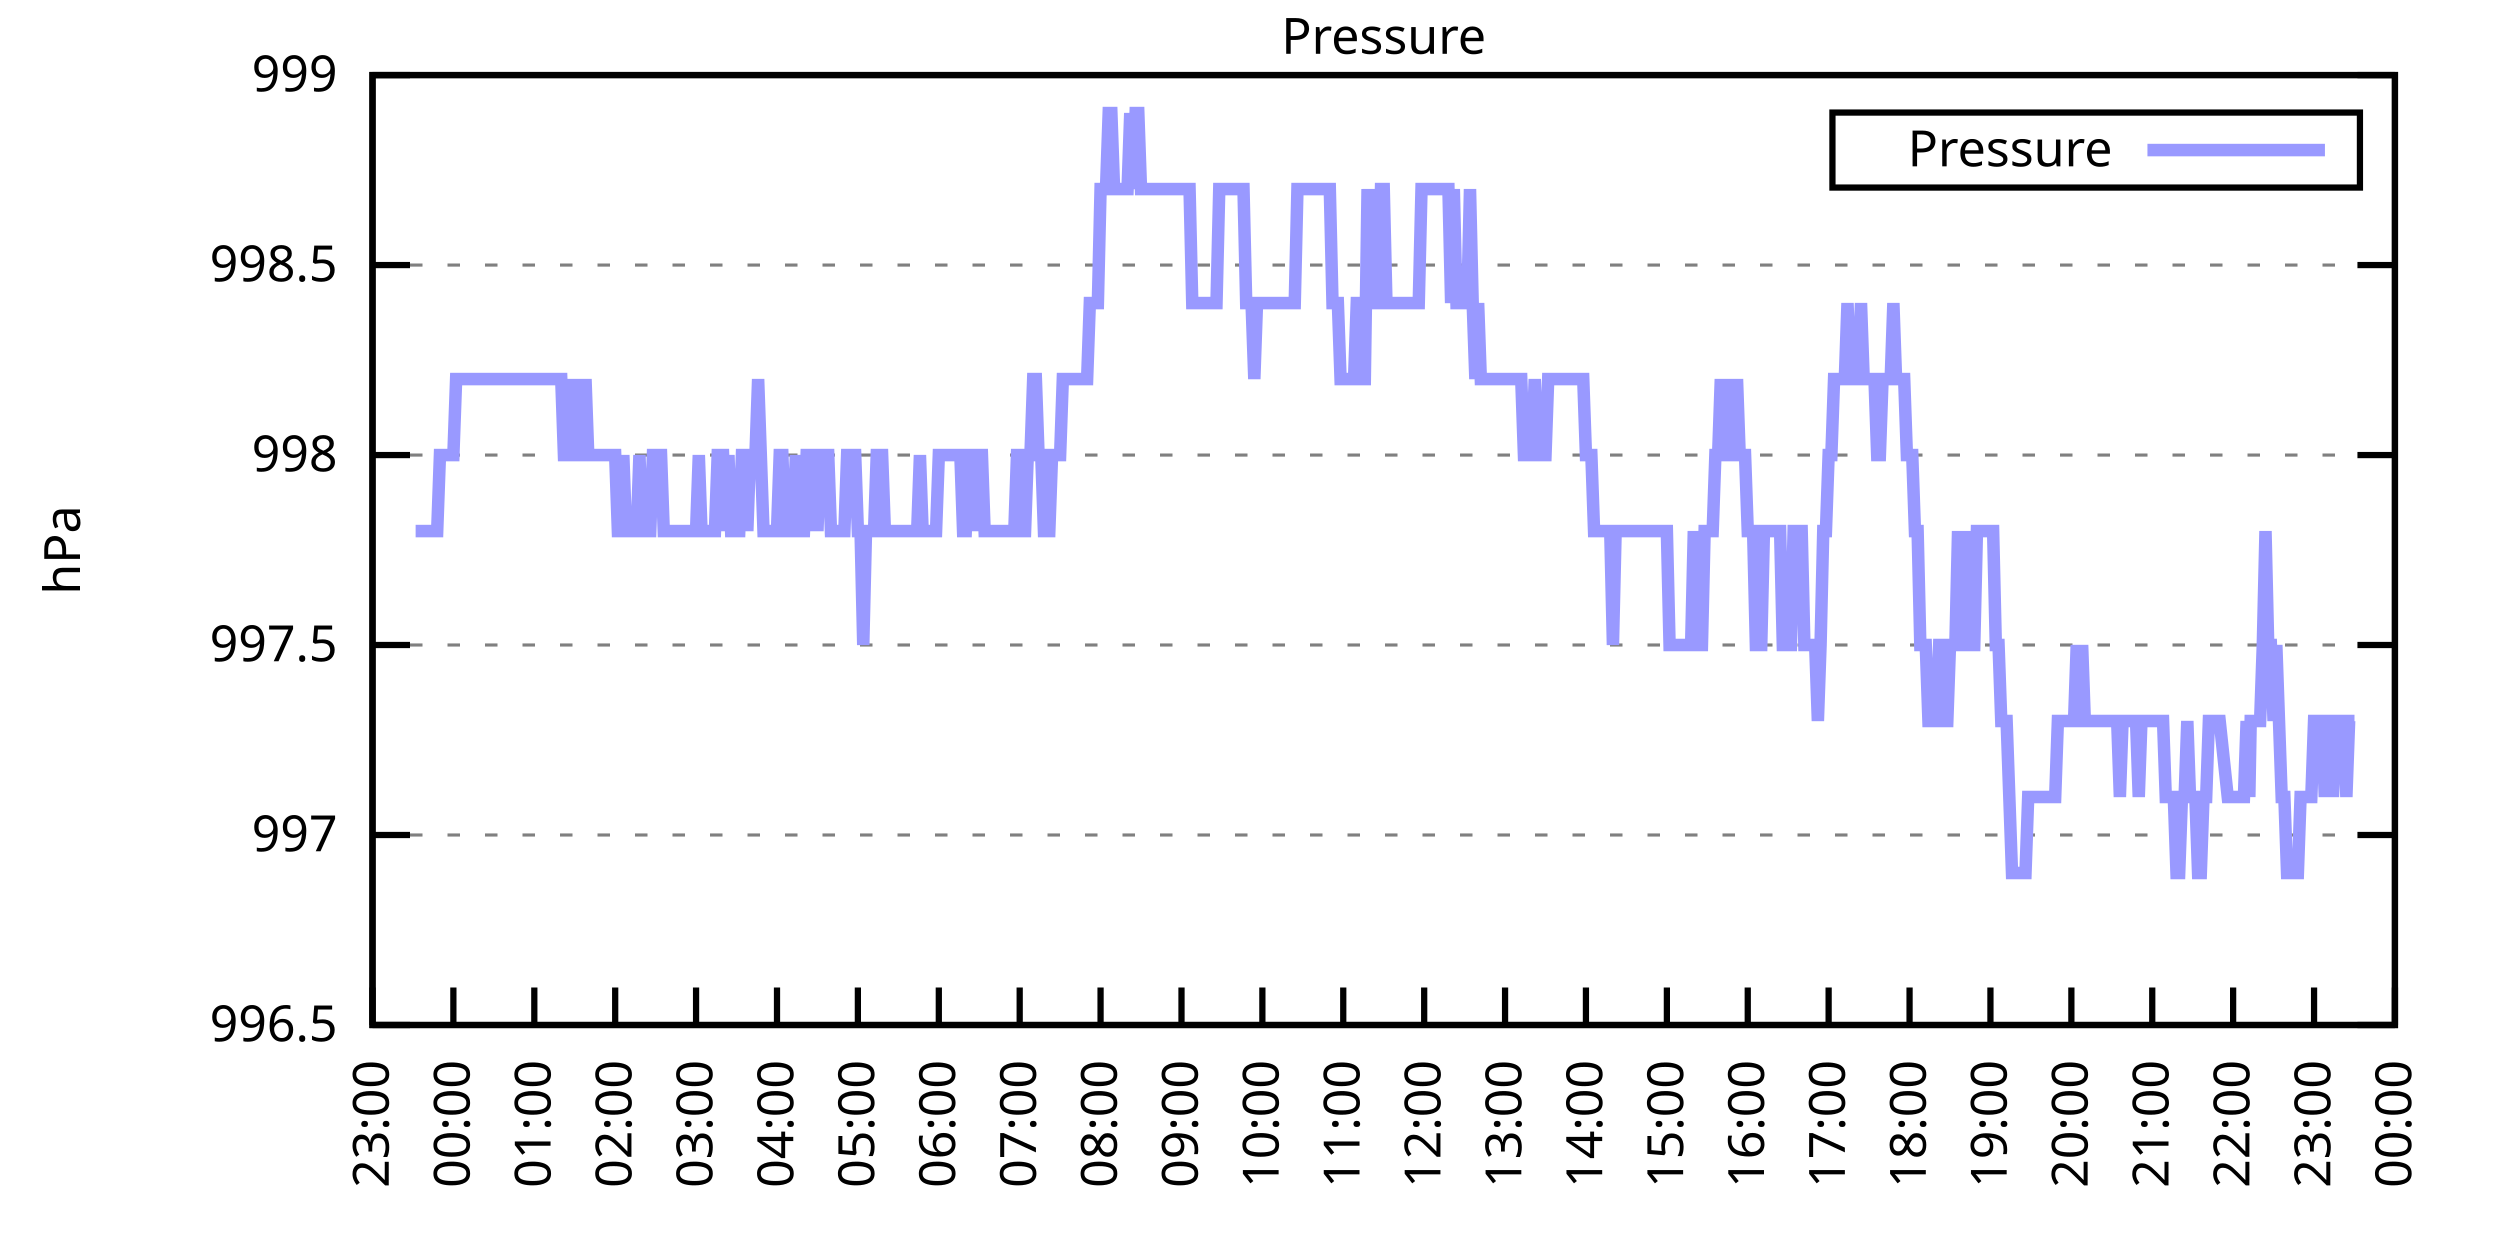
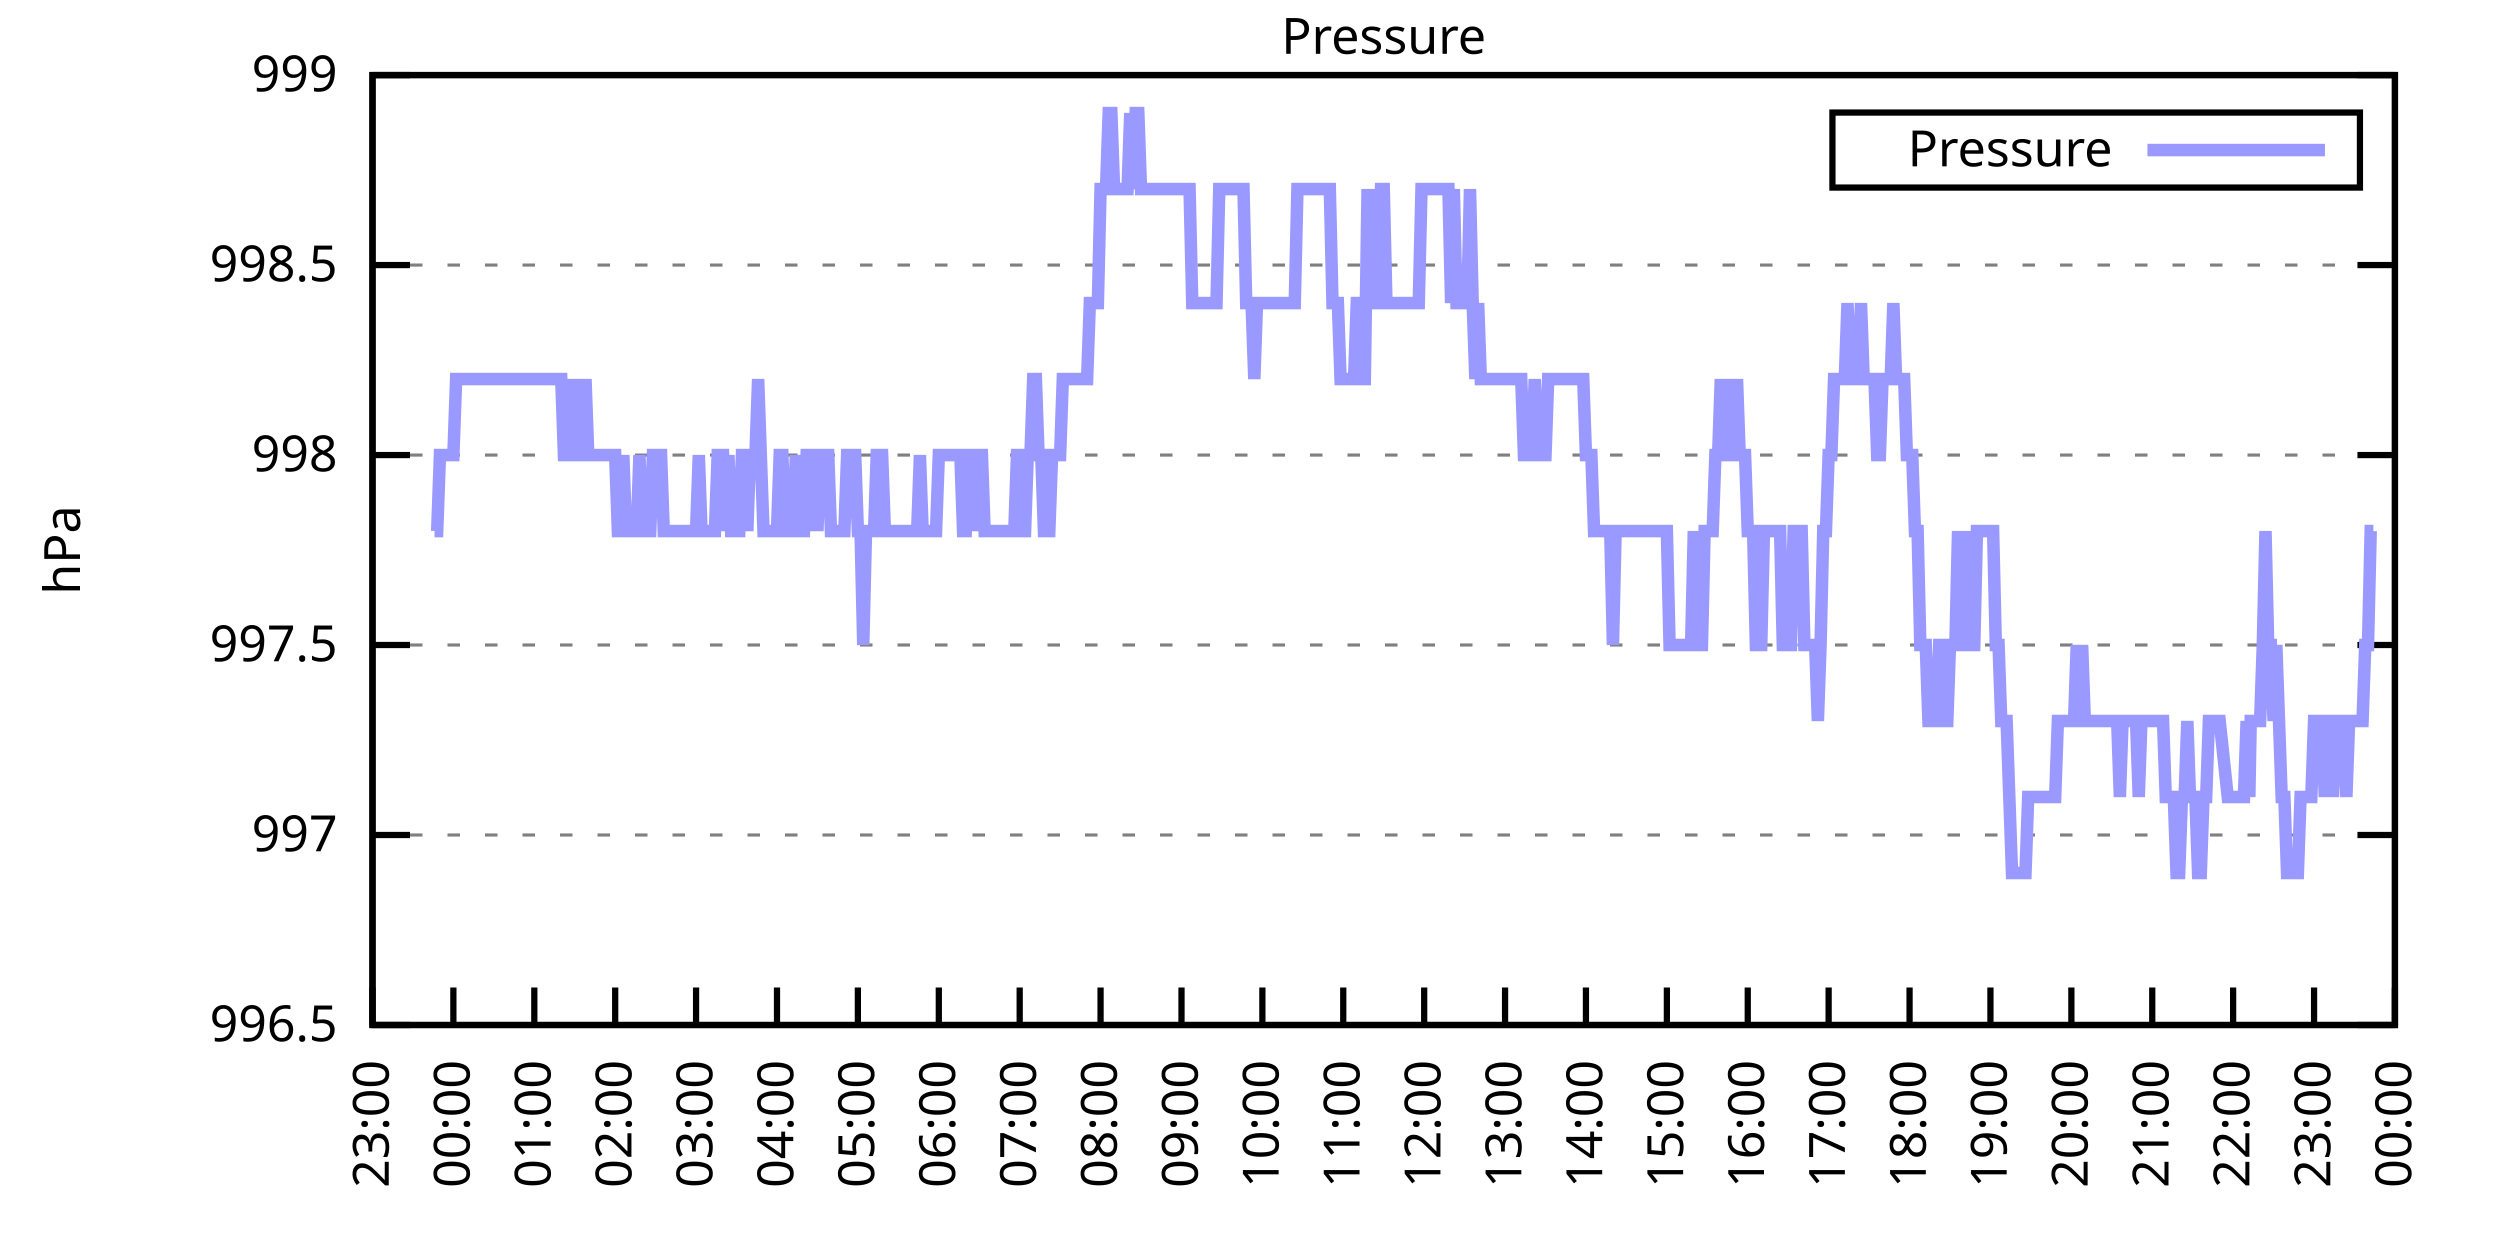
<svg xmlns="http://www.w3.org/2000/svg" xmlns:xlink="http://www.w3.org/1999/xlink" width="400" height="200" viewBox="0 0 400 200">
  <g id="gnuplot_canvas">
    <rect x="0" y="0" width="400" height="200" fill="none" />
    <defs>
      <circle id="gpDot" r="0.5" stroke-width="0.5" stroke="currentColor" />
      <path id="gpPt0" stroke-width="0.333" stroke="currentColor" d="M-1,0 h2 M0,-1 v2" />
      <path id="gpPt1" stroke-width="0.333" stroke="currentColor" d="M-1,-1 L1,1 M1,-1 L-1,1" />
      <path id="gpPt2" stroke-width="0.333" stroke="currentColor" d="M-1,0 L1,0 M0,-1 L0,1 M-1,-1 L1,1 M-1,1 L1,-1" />
      <rect id="gpPt3" stroke-width="0.333" stroke="currentColor" x="-1" y="-1" width="2" height="2" />
      <rect id="gpPt4" stroke-width="0.333" stroke="currentColor" fill="currentColor" x="-1" y="-1" width="2" height="2" />
      <circle id="gpPt5" stroke-width="0.333" stroke="currentColor" cx="0" cy="0" r="1" />
      <use xlink:href="#gpPt5" id="gpPt6" fill="currentColor" stroke="none" />
      <path id="gpPt7" stroke-width="0.333" stroke="currentColor" d="M0,-1.33 L-1.33,0.67 L1.33,0.67 z" />
      <use xlink:href="#gpPt7" id="gpPt8" fill="currentColor" stroke="none" />
      <use xlink:href="#gpPt7" id="gpPt9" stroke="currentColor" transform="rotate(180)" />
      <use xlink:href="#gpPt9" id="gpPt10" fill="currentColor" stroke="none" />
      <use xlink:href="#gpPt3" id="gpPt11" stroke="currentColor" transform="rotate(45)" />
      <use xlink:href="#gpPt11" id="gpPt12" fill="currentColor" stroke="none" />
      <path id="gpPt13" stroke-width="0.333" stroke="currentColor" d="M0,1.330 L1.265,0.411 L0.782,-1.067 L-0.782,-1.076 L-1.265,0.411 z" />
      <use xlink:href="#gpPt13" id="gpPt14" fill="currentColor" stroke="none" />
      <filter id="textbox" filterUnits="objectBoundingBox" x="0" y="0" height="1" width="1">
        <feFlood flood-color="white" flood-opacity="1" result="bgnd" />
        <feComposite in="SourceGraphic" in2="bgnd" operator="atop" />
      </filter>
      <filter id="greybox" filterUnits="objectBoundingBox" x="0" y="0" height="1" width="1">
        <feFlood flood-color="lightgrey" flood-opacity="1" result="grey" />
        <feComposite in="SourceGraphic" in2="grey" operator="atop" />
      </filter>
    </defs>
    <g fill="none" color="white" stroke="currentColor" stroke-width="1.00" stroke-linecap="butt" stroke-linejoin="miter">
</g>
    <g fill="none" color="black" stroke="currentColor" stroke-width="1.00" stroke-linecap="butt" stroke-linejoin="miter">
      <g stroke="none" shape-rendering="crispEdges">
        <polygon fill="rgb(255, 255, 255)" points="59.60,164.00 383.18,164.00 383.18,12.02 59.60,12.02 " />
      </g>
    </g>
    <g fill="none" color="black" stroke="currentColor" stroke-width="1.00" stroke-linecap="butt" stroke-linejoin="miter">
</g>
    <g fill="none" color="black" stroke="black" stroke-width="0.50" stroke-linecap="butt" stroke-linejoin="miter">
</g>
    <g fill="none" color="gray" stroke="currentColor" stroke-width="0.50" stroke-linecap="butt" stroke-linejoin="miter">
      <path stroke="gray" stroke-dasharray="2,4" class="gridline" d="M59.60,164.00 L383.19,164.00  " />
    </g>
    <g fill="none" color="gray" stroke="gray" stroke-width="1.00" stroke-linecap="butt" stroke-linejoin="miter">
</g>
    <g fill="none" color="black" stroke="currentColor" stroke-width="1.00" stroke-linecap="butt" stroke-linejoin="miter">
      <path stroke="black" d="M59.60,164.00 L65.60,164.00 M383.19,164.00 L377.19,164.00  " />
      <g transform="translate(54.00,166.60)" stroke="none" fill="black" font-family="Sans" font-size="8.00" text-anchor="end">
        <text>
          <tspan font-family="Sans"> 996.5</tspan>
        </text>
      </g>
    </g>
    <g fill="none" color="black" stroke="currentColor" stroke-width="1.00" stroke-linecap="butt" stroke-linejoin="miter">
</g>
    <g fill="none" color="black" stroke="black" stroke-width="0.50" stroke-linecap="butt" stroke-linejoin="miter">
</g>
    <g fill="none" color="gray" stroke="currentColor" stroke-width="0.50" stroke-linecap="butt" stroke-linejoin="miter">
      <path stroke="gray" stroke-dasharray="2,4" class="gridline" d="M59.60,133.60 L383.19,133.60  " />
    </g>
    <g fill="none" color="gray" stroke="gray" stroke-width="1.00" stroke-linecap="butt" stroke-linejoin="miter">
</g>
    <g fill="none" color="black" stroke="currentColor" stroke-width="1.00" stroke-linecap="butt" stroke-linejoin="miter">
      <path stroke="black" d="M59.60,133.60 L65.60,133.60 M383.19,133.60 L377.19,133.60  " />
      <g transform="translate(54.00,136.20)" stroke="none" fill="black" font-family="Sans" font-size="8.00" text-anchor="end">
        <text>
          <tspan font-family="Sans"> 997</tspan>
        </text>
      </g>
    </g>
    <g fill="none" color="black" stroke="currentColor" stroke-width="1.00" stroke-linecap="butt" stroke-linejoin="miter">
</g>
    <g fill="none" color="black" stroke="black" stroke-width="0.50" stroke-linecap="butt" stroke-linejoin="miter">
</g>
    <g fill="none" color="gray" stroke="currentColor" stroke-width="0.50" stroke-linecap="butt" stroke-linejoin="miter">
      <path stroke="gray" stroke-dasharray="2,4" class="gridline" d="M59.60,103.20 L383.19,103.20  " />
    </g>
    <g fill="none" color="gray" stroke="gray" stroke-width="1.00" stroke-linecap="butt" stroke-linejoin="miter">
</g>
    <g fill="none" color="black" stroke="currentColor" stroke-width="1.00" stroke-linecap="butt" stroke-linejoin="miter">
      <path stroke="black" d="M59.60,103.20 L65.60,103.20 M383.19,103.20 L377.19,103.20  " />
      <g transform="translate(54.00,105.80)" stroke="none" fill="black" font-family="Sans" font-size="8.00" text-anchor="end">
        <text>
          <tspan font-family="Sans"> 997.5</tspan>
        </text>
      </g>
    </g>
    <g fill="none" color="black" stroke="currentColor" stroke-width="1.00" stroke-linecap="butt" stroke-linejoin="miter">
</g>
    <g fill="none" color="black" stroke="black" stroke-width="0.50" stroke-linecap="butt" stroke-linejoin="miter">
</g>
    <g fill="none" color="gray" stroke="currentColor" stroke-width="0.50" stroke-linecap="butt" stroke-linejoin="miter">
      <path stroke="gray" stroke-dasharray="2,4" class="gridline" d="M59.60,72.81 L383.19,72.81  " />
    </g>
    <g fill="none" color="gray" stroke="gray" stroke-width="1.00" stroke-linecap="butt" stroke-linejoin="miter">
</g>
    <g fill="none" color="black" stroke="currentColor" stroke-width="1.00" stroke-linecap="butt" stroke-linejoin="miter">
      <path stroke="black" d="M59.60,72.81 L65.60,72.81 M383.19,72.81 L377.19,72.81  " />
      <g transform="translate(54.00,75.41)" stroke="none" fill="black" font-family="Sans" font-size="8.00" text-anchor="end">
        <text>
          <tspan font-family="Sans"> 998</tspan>
        </text>
      </g>
    </g>
    <g fill="none" color="black" stroke="currentColor" stroke-width="1.00" stroke-linecap="butt" stroke-linejoin="miter">
</g>
    <g fill="none" color="black" stroke="black" stroke-width="0.50" stroke-linecap="butt" stroke-linejoin="miter">
</g>
    <g fill="none" color="gray" stroke="currentColor" stroke-width="0.50" stroke-linecap="butt" stroke-linejoin="miter">
      <path stroke="gray" stroke-dasharray="2,4" class="gridline" d="M59.60,42.41 L383.19,42.41  " />
    </g>
    <g fill="none" color="gray" stroke="gray" stroke-width="1.00" stroke-linecap="butt" stroke-linejoin="miter">
</g>
    <g fill="none" color="black" stroke="currentColor" stroke-width="1.00" stroke-linecap="butt" stroke-linejoin="miter">
      <path stroke="black" d="M59.60,42.41 L65.60,42.41 M383.19,42.41 L377.19,42.41  " />
      <g transform="translate(54.00,45.01)" stroke="none" fill="black" font-family="Sans" font-size="8.00" text-anchor="end">
        <text>
          <tspan font-family="Sans"> 998.5</tspan>
        </text>
      </g>
    </g>
    <g fill="none" color="black" stroke="currentColor" stroke-width="1.00" stroke-linecap="butt" stroke-linejoin="miter">
</g>
    <g fill="none" color="black" stroke="black" stroke-width="0.50" stroke-linecap="butt" stroke-linejoin="miter">
</g>
    <g fill="none" color="gray" stroke="currentColor" stroke-width="0.50" stroke-linecap="butt" stroke-linejoin="miter">
      <path stroke="gray" stroke-dasharray="2,4" class="gridline" d="M59.60,12.01 L383.19,12.01  " />
    </g>
    <g fill="none" color="gray" stroke="gray" stroke-width="1.00" stroke-linecap="butt" stroke-linejoin="miter">
</g>
    <g fill="none" color="black" stroke="currentColor" stroke-width="1.00" stroke-linecap="butt" stroke-linejoin="miter">
      <path stroke="black" d="M59.60,12.01 L65.60,12.01 M383.19,12.01 L377.19,12.01  " />
      <g transform="translate(54.00,14.61)" stroke="none" fill="black" font-family="Sans" font-size="8.00" text-anchor="end">
        <text>
          <tspan font-family="Sans"> 999</tspan>
        </text>
      </g>
    </g>
    <g fill="none" color="black" stroke="currentColor" stroke-width="1.00" stroke-linecap="butt" stroke-linejoin="miter">
      <path stroke="black" d="M59.60,164.00 L59.60,158.00  " />
      <g transform="translate(62.20,169.60) rotate(270.00)" stroke="none" fill="black" font-family="Sans" font-size="8.00" text-anchor="end">
        <text>
          <tspan font-family="Sans">23:00</tspan>
        </text>
      </g>
    </g>
    <g fill="none" color="black" stroke="currentColor" stroke-width="1.00" stroke-linecap="butt" stroke-linejoin="miter">
      <path stroke="black" d="M72.54,164.00 L72.54,158.00  " />
      <g transform="translate(75.14,169.60) rotate(270.00)" stroke="none" fill="black" font-family="Sans" font-size="8.00" text-anchor="end">
        <text>
          <tspan font-family="Sans">00:00</tspan>
        </text>
      </g>
    </g>
    <g fill="none" color="black" stroke="currentColor" stroke-width="1.00" stroke-linecap="butt" stroke-linejoin="miter">
      <path stroke="black" d="M85.49,164.00 L85.49,158.00  " />
      <g transform="translate(88.09,169.60) rotate(270.00)" stroke="none" fill="black" font-family="Sans" font-size="8.00" text-anchor="end">
        <text>
          <tspan font-family="Sans">01:00</tspan>
        </text>
      </g>
    </g>
    <g fill="none" color="black" stroke="currentColor" stroke-width="1.00" stroke-linecap="butt" stroke-linejoin="miter">
      <path stroke="black" d="M98.43,164.00 L98.43,158.00  " />
      <g transform="translate(101.03,169.60) rotate(270.00)" stroke="none" fill="black" font-family="Sans" font-size="8.00" text-anchor="end">
        <text>
          <tspan font-family="Sans">02:00</tspan>
        </text>
      </g>
    </g>
    <g fill="none" color="black" stroke="currentColor" stroke-width="1.00" stroke-linecap="butt" stroke-linejoin="miter">
      <path stroke="black" d="M111.37,164.00 L111.37,158.00  " />
      <g transform="translate(113.97,169.60) rotate(270.00)" stroke="none" fill="black" font-family="Sans" font-size="8.00" text-anchor="end">
        <text>
          <tspan font-family="Sans">03:00</tspan>
        </text>
      </g>
    </g>
    <g fill="none" color="black" stroke="currentColor" stroke-width="1.00" stroke-linecap="butt" stroke-linejoin="miter">
      <path stroke="black" d="M124.32,164.00 L124.32,158.00  " />
      <g transform="translate(126.92,169.60) rotate(270.00)" stroke="none" fill="black" font-family="Sans" font-size="8.00" text-anchor="end">
        <text>
          <tspan font-family="Sans">04:00</tspan>
        </text>
      </g>
    </g>
    <g fill="none" color="black" stroke="currentColor" stroke-width="1.00" stroke-linecap="butt" stroke-linejoin="miter">
      <path stroke="black" d="M137.26,164.00 L137.26,158.00  " />
      <g transform="translate(139.86,169.60) rotate(270.00)" stroke="none" fill="black" font-family="Sans" font-size="8.00" text-anchor="end">
        <text>
          <tspan font-family="Sans">05:00</tspan>
        </text>
      </g>
    </g>
    <g fill="none" color="black" stroke="currentColor" stroke-width="1.00" stroke-linecap="butt" stroke-linejoin="miter">
      <path stroke="black" d="M150.21,164.00 L150.21,158.00  " />
      <g transform="translate(152.81,169.60) rotate(270.00)" stroke="none" fill="black" font-family="Sans" font-size="8.00" text-anchor="end">
        <text>
          <tspan font-family="Sans">06:00</tspan>
        </text>
      </g>
    </g>
    <g fill="none" color="black" stroke="currentColor" stroke-width="1.00" stroke-linecap="butt" stroke-linejoin="miter">
      <path stroke="black" d="M163.15,164.00 L163.15,158.00  " />
      <g transform="translate(165.75,169.60) rotate(270.00)" stroke="none" fill="black" font-family="Sans" font-size="8.00" text-anchor="end">
        <text>
          <tspan font-family="Sans">07:00</tspan>
        </text>
      </g>
    </g>
    <g fill="none" color="black" stroke="currentColor" stroke-width="1.00" stroke-linecap="butt" stroke-linejoin="miter">
      <path stroke="black" d="M176.09,164.00 L176.09,158.00  " />
      <g transform="translate(178.69,169.60) rotate(270.00)" stroke="none" fill="black" font-family="Sans" font-size="8.00" text-anchor="end">
        <text>
          <tspan font-family="Sans">08:00</tspan>
        </text>
      </g>
    </g>
    <g fill="none" color="black" stroke="currentColor" stroke-width="1.00" stroke-linecap="butt" stroke-linejoin="miter">
      <path stroke="black" d="M189.04,164.00 L189.04,158.00  " />
      <g transform="translate(191.64,169.60) rotate(270.00)" stroke="none" fill="black" font-family="Sans" font-size="8.00" text-anchor="end">
        <text>
          <tspan font-family="Sans">09:00</tspan>
        </text>
      </g>
    </g>
    <g fill="none" color="black" stroke="currentColor" stroke-width="1.00" stroke-linecap="butt" stroke-linejoin="miter">
      <path stroke="black" d="M201.98,164.00 L201.98,158.00  " />
      <g transform="translate(204.58,169.60) rotate(270.00)" stroke="none" fill="black" font-family="Sans" font-size="8.00" text-anchor="end">
        <text>
          <tspan font-family="Sans">10:00</tspan>
        </text>
      </g>
    </g>
    <g fill="none" color="black" stroke="currentColor" stroke-width="1.00" stroke-linecap="butt" stroke-linejoin="miter">
      <path stroke="black" d="M214.92,164.00 L214.92,158.00  " />
      <g transform="translate(217.52,169.60) rotate(270.00)" stroke="none" fill="black" font-family="Sans" font-size="8.00" text-anchor="end">
        <text>
          <tspan font-family="Sans">11:00</tspan>
        </text>
      </g>
    </g>
    <g fill="none" color="black" stroke="currentColor" stroke-width="1.00" stroke-linecap="butt" stroke-linejoin="miter">
      <path stroke="black" d="M227.87,164.00 L227.87,158.00  " />
      <g transform="translate(230.47,169.60) rotate(270.00)" stroke="none" fill="black" font-family="Sans" font-size="8.00" text-anchor="end">
        <text>
          <tspan font-family="Sans">12:00</tspan>
        </text>
      </g>
    </g>
    <g fill="none" color="black" stroke="currentColor" stroke-width="1.00" stroke-linecap="butt" stroke-linejoin="miter">
      <path stroke="black" d="M240.81,164.00 L240.81,158.00  " />
      <g transform="translate(243.41,169.60) rotate(270.00)" stroke="none" fill="black" font-family="Sans" font-size="8.00" text-anchor="end">
        <text>
          <tspan font-family="Sans">13:00</tspan>
        </text>
      </g>
    </g>
    <g fill="none" color="black" stroke="currentColor" stroke-width="1.00" stroke-linecap="butt" stroke-linejoin="miter">
      <path stroke="black" d="M253.75,164.00 L253.75,158.00  " />
      <g transform="translate(256.35,169.60) rotate(270.00)" stroke="none" fill="black" font-family="Sans" font-size="8.00" text-anchor="end">
        <text>
          <tspan font-family="Sans">14:00</tspan>
        </text>
      </g>
    </g>
    <g fill="none" color="black" stroke="currentColor" stroke-width="1.00" stroke-linecap="butt" stroke-linejoin="miter">
      <path stroke="black" d="M266.70,164.00 L266.70,158.00  " />
      <g transform="translate(269.30,169.60) rotate(270.00)" stroke="none" fill="black" font-family="Sans" font-size="8.00" text-anchor="end">
        <text>
          <tspan font-family="Sans">15:00</tspan>
        </text>
      </g>
    </g>
    <g fill="none" color="black" stroke="currentColor" stroke-width="1.00" stroke-linecap="butt" stroke-linejoin="miter">
      <path stroke="black" d="M279.64,164.00 L279.64,158.00  " />
      <g transform="translate(282.24,169.60) rotate(270.00)" stroke="none" fill="black" font-family="Sans" font-size="8.00" text-anchor="end">
        <text>
          <tspan font-family="Sans">16:00</tspan>
        </text>
      </g>
    </g>
    <g fill="none" color="black" stroke="currentColor" stroke-width="1.00" stroke-linecap="butt" stroke-linejoin="miter">
      <path stroke="black" d="M292.58,164.00 L292.58,158.00  " />
      <g transform="translate(295.18,169.60) rotate(270.00)" stroke="none" fill="black" font-family="Sans" font-size="8.00" text-anchor="end">
        <text>
          <tspan font-family="Sans">17:00</tspan>
        </text>
      </g>
    </g>
    <g fill="none" color="black" stroke="currentColor" stroke-width="1.00" stroke-linecap="butt" stroke-linejoin="miter">
      <path stroke="black" d="M305.53,164.00 L305.53,158.00  " />
      <g transform="translate(308.13,169.60) rotate(270.00)" stroke="none" fill="black" font-family="Sans" font-size="8.00" text-anchor="end">
        <text>
          <tspan font-family="Sans">18:00</tspan>
        </text>
      </g>
    </g>
    <g fill="none" color="black" stroke="currentColor" stroke-width="1.00" stroke-linecap="butt" stroke-linejoin="miter">
      <path stroke="black" d="M318.47,164.00 L318.47,158.00  " />
      <g transform="translate(321.07,169.60) rotate(270.00)" stroke="none" fill="black" font-family="Sans" font-size="8.00" text-anchor="end">
        <text>
          <tspan font-family="Sans">19:00</tspan>
        </text>
      </g>
    </g>
    <g fill="none" color="black" stroke="currentColor" stroke-width="1.00" stroke-linecap="butt" stroke-linejoin="miter">
      <path stroke="black" d="M331.42,164.00 L331.42,158.00  " />
      <g transform="translate(334.02,169.60) rotate(270.00)" stroke="none" fill="black" font-family="Sans" font-size="8.00" text-anchor="end">
        <text>
          <tspan font-family="Sans">20:00</tspan>
        </text>
      </g>
    </g>
    <g fill="none" color="black" stroke="currentColor" stroke-width="1.00" stroke-linecap="butt" stroke-linejoin="miter">
      <path stroke="black" d="M344.36,164.00 L344.36,158.00  " />
      <g transform="translate(346.96,169.60) rotate(270.00)" stroke="none" fill="black" font-family="Sans" font-size="8.00" text-anchor="end">
        <text>
          <tspan font-family="Sans">21:00</tspan>
        </text>
      </g>
    </g>
    <g fill="none" color="black" stroke="currentColor" stroke-width="1.00" stroke-linecap="butt" stroke-linejoin="miter">
      <path stroke="black" d="M357.30,164.00 L357.30,158.00  " />
      <g transform="translate(359.90,169.60) rotate(270.00)" stroke="none" fill="black" font-family="Sans" font-size="8.00" text-anchor="end">
        <text>
          <tspan font-family="Sans">22:00</tspan>
        </text>
      </g>
    </g>
    <g fill="none" color="black" stroke="currentColor" stroke-width="1.00" stroke-linecap="butt" stroke-linejoin="miter">
      <path stroke="black" d="M370.25,164.00 L370.25,158.00  " />
      <g transform="translate(372.85,169.60) rotate(270.00)" stroke="none" fill="black" font-family="Sans" font-size="8.00" text-anchor="end">
        <text>
          <tspan font-family="Sans">23:00</tspan>
        </text>
      </g>
    </g>
    <g fill="none" color="black" stroke="currentColor" stroke-width="1.00" stroke-linecap="butt" stroke-linejoin="miter">
      <path stroke="black" d="M383.19,164.00 L383.19,158.00  " />
      <g transform="translate(385.79,169.60) rotate(270.00)" stroke="none" fill="black" font-family="Sans" font-size="8.00" text-anchor="end">
        <text>
          <tspan font-family="Sans">00:00</tspan>
        </text>
      </g>
    </g>
    <g fill="none" color="black" stroke="currentColor" stroke-width="1.00" stroke-linecap="butt" stroke-linejoin="miter">
</g>
    <g fill="none" color="black" stroke="currentColor" stroke-width="1.00" stroke-linecap="butt" stroke-linejoin="miter">
      <path stroke="black" d="M59.60,12.01 L59.60,164.00 L383.19,164.00 L383.19,12.01 L59.60,12.01 Z  " />
    </g>
    <g fill="none" color="black" stroke="currentColor" stroke-width="1.00" stroke-linecap="butt" stroke-linejoin="miter">
</g>
    <g fill="none" color="black" stroke="currentColor" stroke-width="1.00" stroke-linecap="butt" stroke-linejoin="miter">
      <path stroke="black" d="M293.19,30.01 L293.19,18.01 L377.59,18.01 L377.59,30.01 L293.19,30.01 Z  " />
    </g>
    <g id="Pressure_plot_1">
      <g fill="none" color="white" stroke="black" stroke-width="2.00" stroke-linecap="butt" stroke-linejoin="miter">
</g>
      <g fill="none" color="black" stroke="currentColor" stroke-width="2.00" stroke-linecap="butt" stroke-linejoin="miter">
        <g transform="translate(337.99,26.61)" stroke="none" fill="black" font-family="Sans" font-size="8.00" text-anchor="end">
          <text>
            <tspan font-family="Sans">Pressure</tspan>
          </text>
        </g>
      </g>
      <g fill="none" color="black" stroke="currentColor" stroke-width="2.00" stroke-linecap="butt" stroke-linejoin="miter">
-         <path stroke="rgb(153, 153, 255)" d="M343.59,24.01 L371.99,24.01 M66.50,84.97 L66.93,84.97 L67.37,84.97 L67.80,84.97 L68.23,84.97 L68.66,84.97   L69.09,84.97 L69.52,84.97 L69.95,84.97 L70.39,72.81 L70.82,72.81 L71.25,72.81 L71.68,72.81 L72.11,72.81   L72.54,72.81 L72.98,60.65 L73.41,60.65 L73.84,60.65 L74.27,60.65 L74.70,60.65 L75.13,60.65 L75.56,60.65   L76.00,60.65 L76.43,60.65 L76.86,60.65 L77.29,60.65 L77.72,60.65 L78.15,60.65 L78.58,60.65 L79.02,60.65   L79.45,60.65 L79.88,60.65 L80.31,60.65 L80.74,60.65 L81.17,60.65 L81.60,60.65 L82.04,60.65 L82.47,60.65   L82.90,60.65 L83.33,60.65 L83.76,60.65 L84.19,60.65 L84.62,60.65 L85.06,60.65 L85.49,60.65 L85.92,60.65   L86.35,60.65 L86.78,60.65 L87.21,60.65 L87.64,60.65 L88.08,60.65 L88.51,60.65 L88.94,60.65 L89.37,60.65   L89.80,60.65 L90.23,72.81 L90.66,72.81 L91.10,60.65 L91.53,72.81 L91.96,72.81 L92.39,60.65 L92.82,72.81   L93.25,72.81 L93.68,60.65 L94.12,72.81 L94.55,72.81 L94.98,72.81 L95.41,72.81 L95.84,72.81 L96.27,72.81   L96.70,72.81 L97.14,72.81 L97.57,72.81 L98.00,72.81 L98.43,72.81 L98.86,84.97 L99.29,84.97 L99.73,72.81   L100.16,84.97 L100.59,84.97 L101.02,84.97 L101.45,84.97 L101.88,84.97 L102.31,72.81 L102.75,84.97 L103.18,84.97   L103.61,84.97 L104.04,84.97 L104.47,72.81 L104.90,72.81 L105.33,72.81 L105.77,72.81 L106.20,84.97 L106.63,84.97   L107.06,84.97 L107.49,84.97 L107.92,84.97 L108.35,84.97 L108.79,84.97 L109.22,84.97 L109.65,84.97 L110.08,84.97   L110.51,84.97 L110.94,84.97 L111.37,84.97 L111.81,72.81 L112.24,84.97 L112.67,84.97 L113.10,84.97 L113.53,84.97   L113.96,84.97 L114.39,84.97 L114.83,72.81 L115.26,72.81 L115.69,72.81 L116.12,84.97 L116.55,72.81 L116.98,84.97   L117.41,84.97 L117.85,84.97 L118.28,84.97 L118.71,72.81 L119.14,72.81 L119.57,84.97 L120.00,72.81 L120.43,72.81   L120.87,72.81 L121.30,60.65 L121.73,72.81 L122.16,84.97 L122.59,84.97 L123.02,84.97 L123.46,84.97 L123.89,84.97   L124.32,84.97 L124.75,72.81 L125.18,72.81 L125.61,84.97 L126.04,84.97 L126.48,84.97 L126.91,84.97 L127.34,72.81   L127.77,84.97 L128.20,84.97 L128.63,84.97 L129.06,72.81 L129.50,72.81 L129.93,84.97 L130.36,72.81 L130.79,84.97   L131.22,72.81 L131.65,72.81 L132.08,72.81 L132.52,72.81 L132.95,84.97 L133.38,84.97 L133.81,84.97 L134.24,84.97   L134.67,84.97 L135.10,84.97 L135.54,72.81 L135.97,72.81 L136.40,72.81 L136.83,72.81 L137.26,84.97 L137.69,84.97   L138.12,103.20 L138.56,84.97 L138.99,84.97 L139.42,84.97 L139.85,84.97 L140.28,72.81 L140.71,72.81 L141.14,72.81   L141.58,84.97 L142.01,84.97 L142.44,84.97 L142.87,84.97 L143.30,84.97 L143.73,84.97 L144.16,84.97 L144.60,84.97   L145.03,84.97 L145.46,84.97 L145.89,84.97 L146.32,84.97 L146.75,84.97 L147.19,72.81 L147.62,84.97 L148.05,84.97   L148.48,84.97 L148.91,84.97 L149.34,84.97 L149.77,84.97 L150.21,72.81 L150.64,72.81 L151.07,72.81 L151.50,72.81   L151.93,72.81 L152.36,72.81 L152.79,72.81 L153.23,72.81 L153.66,72.81 L154.09,84.97 L154.52,84.97 L154.95,72.81   L155.38,72.81 L155.81,84.97 L156.25,72.81 L156.68,72.81 L157.11,72.81 L157.54,84.97 L157.97,84.97 L158.40,84.97   L158.83,84.97 L159.27,84.97 L159.70,84.97 L160.13,84.97 L160.56,84.97 L160.99,84.97 L161.42,84.97 L161.85,84.97   L162.29,84.97 L162.72,72.81 L163.15,72.81 L163.58,84.97 L164.01,84.97 L164.44,72.81 L164.87,72.81 L165.31,60.65   L165.74,60.65 L166.17,72.81 L166.60,72.81 L167.03,84.97 L167.46,84.97 L167.89,84.97 L168.33,72.81 L168.76,72.81   L169.19,72.81 L169.62,72.81 L170.05,60.65 L170.48,60.65 L170.91,60.65 L171.35,60.65 L171.78,60.65 L172.21,60.65   L172.64,60.65 L173.07,60.65 L173.50,60.65 L173.94,60.65 L174.37,48.49 L174.80,48.49 L175.23,48.49 L175.66,48.49   L176.09,30.25 L176.52,30.25 L176.96,30.25 L177.39,18.09 L177.82,18.09 L178.25,30.25 L178.68,30.25 L179.11,30.25   L179.54,30.25 L179.98,30.25 L180.41,30.25 L180.84,18.09 L181.27,30.25 L181.70,18.09 L182.13,18.09 L182.56,30.25   L183.00,30.25 L183.43,30.25 L183.86,30.25 L184.29,30.25 L184.72,30.25 L185.15,30.25 L185.58,30.25 L186.02,30.25   L186.45,30.25 L186.88,30.25 L187.31,30.25 L187.74,30.25 L188.17,30.25 L188.60,30.25 L189.04,30.25 L189.47,30.25   L189.90,30.25 L190.33,30.25 L190.76,48.49 L191.19,48.49 L191.62,48.49 L192.06,48.49 L192.49,48.49 L192.92,48.49   L193.35,48.49 L193.78,48.49 L194.21,48.49 L194.64,48.49 L195.08,30.25 L195.51,30.25 L195.94,30.25 L196.37,30.25   L196.80,30.25 L197.23,30.25 L197.67,30.25 L198.10,30.25 L198.53,30.25 L198.96,30.25 L199.39,48.49 L199.82,48.49   L200.25,48.49 L200.69,60.65 L201.12,48.49 L201.55,48.49 L201.98,48.49 L202.41,48.49 L202.84,48.49 L203.27,48.49   L203.71,48.49 L204.14,48.49 L204.57,48.49 L205.00,48.49 L205.43,48.49 L205.86,48.49 L206.29,48.49 L206.73,48.49   L207.16,48.49 L207.59,30.25 L208.02,30.25 L208.45,30.25 L208.88,30.25 L209.31,30.25 L209.75,30.25 L210.18,30.25   L210.61,30.25 L211.04,30.25 L211.47,30.25 L211.90,30.25 L212.33,30.25 L212.77,30.25 L213.20,48.49 L213.63,48.49   L214.06,48.49 L214.49,60.65 L214.92,60.65 L215.35,60.65 L215.79,60.65 L216.22,60.65 L216.65,60.65 L217.08,48.49   L217.51,48.49 L217.94,60.65 L218.37,60.65 L218.81,30.25 L219.24,48.49 L219.67,30.25 L220.10,48.49 L220.53,48.49   L220.96,30.25 L221.40,30.25 L221.83,48.49 L222.26,48.49 L222.69,48.49 L223.12,48.49 L223.55,48.49 L223.98,48.49   L224.42,48.49 L224.85,48.49 L225.28,48.49 L225.71,48.49 L226.14,48.49 L226.57,48.49 L227.00,48.49 L227.44,30.25   L227.87,30.25 L228.30,30.25 L228.73,30.25 L229.16,30.25 L229.59,30.25 L230.02,30.25 L230.46,30.25 L230.89,30.25   L231.32,30.25 L231.75,30.25 L232.18,48.49 L232.61,30.25 L233.04,48.49 L233.48,48.49 L233.91,48.49 L234.34,48.49   L234.77,48.49 L235.20,30.25 L235.63,48.49 L236.06,60.65 L236.50,48.49 L236.93,60.65 L237.36,60.65 L237.79,60.65   L238.22,60.65 L238.65,60.65 L239.08,60.65 L239.52,60.65 L239.95,60.65 L240.38,60.65 L240.81,60.65 L241.24,60.65   L241.67,60.65 L242.10,60.65 L242.54,60.65 L242.97,60.65 L243.40,60.65 L243.83,72.81 L244.26,72.81 L244.69,72.81   L245.12,72.81 L245.56,60.65 L245.99,72.81 L246.42,72.81 L246.85,72.81 L247.28,72.81 L247.71,60.65 L248.15,60.65   L248.58,60.65 L249.01,60.65 L249.44,60.65 L249.87,60.65 L250.30,60.65 L250.73,60.65 L251.17,60.65 L251.60,60.65   L252.03,60.65 L252.46,60.65 L252.89,60.65 L253.32,60.65 L253.75,72.81 L254.19,72.81 L254.62,72.81 L255.05,84.97   L255.48,84.97 L255.91,84.97 L256.34,84.97 L256.77,84.97 L257.21,84.97 L257.64,84.97 L258.07,103.20 L258.50,84.97   L258.93,84.97 L259.36,84.97 L259.79,84.97 L260.23,84.97 L260.66,84.97 L261.09,84.97 L261.52,84.97 L261.95,84.97   L262.38,84.97 L262.81,84.97 L263.25,84.97 L263.68,84.97 L264.11,84.97 L264.54,84.97 L264.97,84.97 L265.40,84.97   L265.83,84.97 L266.27,84.97 L266.70,84.97 L267.13,103.20 L267.56,103.20 L267.99,103.20 L268.42,103.20 L268.85,103.20   L269.29,103.20 L269.72,103.20 L270.15,103.20 L270.58,103.20 L271.01,84.97 L271.44,103.20 L271.88,103.20 L272.31,103.20   L272.74,84.97 L273.17,84.97 L273.60,84.97 L274.03,84.97 L274.46,72.81 L274.90,72.81 L275.33,60.65 L275.76,72.81   L276.19,72.81 L276.62,60.65 L277.05,72.81 L277.48,72.81 L277.92,60.65 L278.35,72.81 L278.78,72.81 L279.21,72.81   L279.64,84.97 L280.07,84.97 L280.50,84.97 L280.94,103.20 L281.37,103.20 L281.80,103.20 L282.23,84.97 L282.66,84.97   L283.09,84.97 L283.52,84.97 L283.96,84.97 L284.39,84.97 L284.82,84.97 L285.25,103.20 L285.68,103.20 L286.11,103.20   L286.54,103.20 L286.98,84.97 L287.41,84.97 L287.84,84.97 L288.27,84.97 L288.70,103.20 L289.13,103.20 L289.56,103.20   L290.00,103.20 L290.43,103.20 L290.86,115.36 L291.29,103.20 L291.72,84.97 L292.15,84.97 L292.58,72.81 L293.02,72.81   L293.45,60.65 L293.88,60.65 L294.31,60.65 L294.74,60.65 L295.17,60.65 L295.60,48.49 L296.04,60.65 L296.47,60.65   L296.90,60.65 L297.33,60.65 L297.76,48.49 L298.19,60.65 L298.63,60.65 L299.06,60.65 L299.49,60.65 L299.92,60.65   L300.35,72.81 L300.78,72.81 L301.21,60.65 L301.65,60.65 L302.08,60.65 L302.51,60.65 L302.94,48.49 L303.37,60.65   L303.80,60.65 L304.23,60.65 L304.67,60.65 L305.10,72.81 L305.53,72.81 L305.96,72.81 L306.39,84.97 L306.82,84.97   L307.25,103.20 L307.69,103.20 L308.12,103.20 L308.55,115.36 L308.98,115.36 L309.41,115.36 L309.84,115.36 L310.27,103.20   L310.71,103.20 L311.14,115.36 L311.57,115.36 L312.00,103.20 L312.43,103.20 L312.86,103.20 L313.29,84.97 L313.73,103.20   L314.16,103.20 L314.59,84.97 L315.02,103.20 L315.45,103.20 L315.88,103.20 L316.31,84.97 L316.75,84.97 L317.18,84.97   L317.61,84.97 L318.04,84.97 L318.47,84.97 L318.90,84.97 L319.33,103.20 L319.77,103.20 L320.20,115.36 L320.63,115.36   L321.06,115.36 L321.49,127.52 L321.92,139.68 L322.36,139.68 L322.79,139.68 L323.22,139.68 L323.65,139.68 L324.08,139.68   L324.51,127.52 L324.94,127.52 L325.38,127.52 L325.81,127.52 L326.24,127.52 L326.67,127.52 L327.10,127.52 L327.53,127.52   L327.96,127.52 L328.40,127.52 L328.83,127.52 L329.26,115.36 L329.69,115.36 L330.12,115.36 L330.55,115.36 L330.98,115.36   L331.42,115.36 L331.85,115.36 L332.28,103.20 L332.71,115.36 L333.14,103.20 L333.57,115.36 L334.00,115.36 L334.44,115.36   L334.87,115.36 L335.30,115.36 L335.73,115.36 L336.16,115.36 L336.59,115.36 L337.02,115.36 L337.46,115.36 L337.89,115.36   L338.32,115.36 L338.75,115.36 L339.18,127.52 L339.61,115.36 L340.04,115.36 L340.48,115.36 L340.91,115.36 L341.34,115.36   L341.77,115.36 L342.20,127.52 L342.63,115.36 L343.06,115.36 L343.50,115.36 L343.93,115.36 L344.36,115.36 L344.79,115.36   L345.22,115.36 L345.65,115.36 L346.09,115.36 L346.52,127.52 L346.95,127.52 L347.38,127.52 L347.81,127.52 L348.24,139.68   L348.67,139.68 L349.11,127.52 L349.54,127.52 L349.97,115.36 L350.40,127.52 L350.83,127.52 L351.26,127.52 L351.69,139.68   L352.13,139.68 L352.56,127.52 L352.99,127.52 L353.42,115.36 L353.85,115.36 L354.28,115.36 L354.71,115.36 L355.15,115.36   L356.44,127.52 L357.30,127.52 L357.73,127.52 L358.17,127.52 L358.60,127.52 L359.03,127.52 L359.46,115.36 L359.89,127.52   L360.11,115.36 L360.75,115.36 L361.19,115.36 L361.62,115.36 L362.05,103.20 L362.48,84.97 L362.91,103.20 L363.34,103.20   L363.77,115.36 L364.21,103.20 L364.64,115.36 L365.07,127.52 L365.50,127.52 L365.93,139.68 L366.36,139.68 L366.79,139.68   L367.23,139.68 L367.66,139.68 L368.09,127.52 L368.52,127.52 L368.95,127.52 L369.38,127.52 L369.81,127.52 L370.25,115.36   L370.68,115.36 L371.11,115.36 L371.54,115.36 L371.97,127.52 L372.40,115.36 L372.84,115.36 L373.27,127.52 L373.70,115.36   L374.13,115.36 L374.56,115.36 L374.99,115.36 L375.42,127.52 L375.86,115.36 L376.29,115.36 L376.72,115.36  " />
+         <path stroke="rgb(153, 153, 255)" d="M343.59,24.01 L371.99,24.01 M69.52,84.97 L69.95,84.97 L70.39,72.81 L70.82,72.81 L71.25,72.81 L71.68,72.81   L72.11,72.81 L72.54,72.81 L72.98,60.65 L73.41,60.65 L73.84,60.65 L74.27,60.65 L74.70,60.65 L75.13,60.65   L75.56,60.65 L76.00,60.65 L76.43,60.65 L76.86,60.65 L77.29,60.65 L77.72,60.65 L78.15,60.65 L78.58,60.65   L79.02,60.65 L79.45,60.65 L79.88,60.65 L80.31,60.65 L80.74,60.65 L81.17,60.65 L81.60,60.65 L82.04,60.65   L82.47,60.65 L82.90,60.65 L83.33,60.65 L83.76,60.65 L84.19,60.65 L84.62,60.65 L85.06,60.65 L85.49,60.65   L85.92,60.65 L86.35,60.65 L86.78,60.65 L87.21,60.65 L87.64,60.65 L88.08,60.65 L88.51,60.65 L88.94,60.65   L89.37,60.65 L89.80,60.65 L90.23,72.81 L90.66,72.81 L91.10,60.65 L91.53,72.81 L91.96,72.81 L92.39,60.65   L92.82,72.81 L93.25,72.81 L93.68,60.65 L94.12,72.81 L94.55,72.81 L94.98,72.81 L95.41,72.81 L95.84,72.81   L96.27,72.81 L96.70,72.81 L97.14,72.81 L97.57,72.81 L98.00,72.81 L98.43,72.81 L98.86,84.97 L99.29,84.97   L99.73,72.81 L100.16,84.97 L100.59,84.97 L101.02,84.97 L101.45,84.97 L101.88,84.97 L102.31,72.81 L102.75,84.97   L103.18,84.97 L103.61,84.97 L104.04,84.97 L104.47,72.81 L104.90,72.81 L105.33,72.81 L105.77,72.81 L106.20,84.97   L106.63,84.97 L107.06,84.97 L107.49,84.97 L107.92,84.97 L108.35,84.97 L108.79,84.97 L109.22,84.97 L109.65,84.97   L110.08,84.97 L110.51,84.97 L110.94,84.97 L111.37,84.97 L111.81,72.81 L112.24,84.97 L112.67,84.97 L113.10,84.97   L113.53,84.97 L113.96,84.97 L114.39,84.97 L114.83,72.81 L115.26,72.81 L115.69,72.81 L116.12,84.97 L116.55,72.81   L116.98,84.97 L117.41,84.97 L117.85,84.97 L118.28,84.97 L118.71,72.81 L119.14,72.81 L119.57,84.97 L120.00,72.81   L120.43,72.81 L120.87,72.81 L121.30,60.65 L121.73,72.81 L122.16,84.97 L122.59,84.97 L123.02,84.97 L123.46,84.97   L123.89,84.97 L124.32,84.97 L124.75,72.81 L125.18,72.81 L125.61,84.97 L126.04,84.97 L126.48,84.97 L126.91,84.97   L127.34,72.81 L127.77,84.97 L128.20,84.97 L128.63,84.97 L129.06,72.81 L129.50,72.81 L129.93,84.97 L130.36,72.81   L130.79,84.97 L131.22,72.81 L131.65,72.81 L132.08,72.81 L132.52,72.81 L132.95,84.97 L133.38,84.97 L133.81,84.97   L134.24,84.97 L134.67,84.97 L135.10,84.97 L135.54,72.81 L135.97,72.81 L136.40,72.81 L136.83,72.81 L137.26,84.97   L137.69,84.97 L138.12,103.20 L138.56,84.97 L138.99,84.97 L139.42,84.97 L139.85,84.97 L140.28,72.81 L140.71,72.81   L141.14,72.81 L141.58,84.97 L142.01,84.97 L142.44,84.97 L142.87,84.97 L143.30,84.97 L143.73,84.97 L144.16,84.97   L144.60,84.97 L145.03,84.97 L145.46,84.97 L145.89,84.97 L146.32,84.97 L146.75,84.97 L147.19,72.81 L147.62,84.97   L148.05,84.97 L148.48,84.97 L148.91,84.97 L149.34,84.97 L149.77,84.97 L150.21,72.81 L150.64,72.81 L151.07,72.81   L151.50,72.81 L151.93,72.81 L152.36,72.81 L152.79,72.81 L153.23,72.81 L153.66,72.81 L154.09,84.97 L154.52,84.97   L154.95,72.81 L155.38,72.81 L155.81,84.97 L156.25,72.81 L156.68,72.81 L157.11,72.81 L157.54,84.97 L157.97,84.97   L158.40,84.97 L158.83,84.97 L159.27,84.97 L159.70,84.97 L160.13,84.97 L160.56,84.97 L160.99,84.97 L161.42,84.97   L161.85,84.97 L162.29,84.97 L162.72,72.81 L163.15,72.81 L163.58,84.97 L164.01,84.97 L164.44,72.81 L164.87,72.81   L165.31,60.65 L165.74,60.65 L166.17,72.81 L166.60,72.81 L167.03,84.97 L167.46,84.97 L167.89,84.97 L168.33,72.81   L168.76,72.81 L169.19,72.81 L169.62,72.81 L170.05,60.65 L170.48,60.65 L170.91,60.65 L171.35,60.65 L171.78,60.65   L172.21,60.65 L172.64,60.65 L173.07,60.65 L173.50,60.65 L173.94,60.65 L174.37,48.49 L174.80,48.49 L175.23,48.49   L175.66,48.49 L176.09,30.25 L176.52,30.25 L176.96,30.25 L177.39,18.09 L177.82,18.09 L178.25,30.25 L178.68,30.25   L179.11,30.25 L179.54,30.25 L179.98,30.25 L180.41,30.25 L180.84,18.09 L181.27,30.25 L181.70,18.09 L182.13,18.09   L182.56,30.25 L183.00,30.25 L183.43,30.25 L183.86,30.25 L184.29,30.25 L184.72,30.25 L185.15,30.25 L185.58,30.25   L186.02,30.25 L186.45,30.25 L186.88,30.25 L187.31,30.25 L187.74,30.25 L188.17,30.25 L188.60,30.25 L189.04,30.25   L189.47,30.25 L189.90,30.25 L190.33,30.25 L190.76,48.49 L191.19,48.49 L191.62,48.49 L192.06,48.49 L192.49,48.49   L192.92,48.49 L193.35,48.49 L193.78,48.49 L194.21,48.49 L194.64,48.49 L195.08,30.25 L195.51,30.25 L195.94,30.25   L196.37,30.25 L196.80,30.25 L197.23,30.25 L197.67,30.25 L198.10,30.25 L198.53,30.25 L198.96,30.25 L199.39,48.49   L199.82,48.49 L200.25,48.49 L200.69,60.65 L201.12,48.49 L201.55,48.49 L201.98,48.49 L202.41,48.49 L202.84,48.49   L203.27,48.49 L203.71,48.49 L204.14,48.49 L204.57,48.49 L205.00,48.49 L205.43,48.49 L205.86,48.49 L206.29,48.49   L206.73,48.49 L207.16,48.49 L207.59,30.25 L208.02,30.25 L208.45,30.25 L208.88,30.25 L209.31,30.25 L209.75,30.25   L210.18,30.25 L210.61,30.25 L211.04,30.25 L211.47,30.25 L211.90,30.25 L212.33,30.25 L212.77,30.25 L213.20,48.49   L213.63,48.49 L214.06,48.49 L214.49,60.65 L214.92,60.65 L215.35,60.65 L215.79,60.65 L216.22,60.65 L216.65,60.65   L217.08,48.49 L217.51,48.49 L217.94,60.65 L218.37,60.65 L218.81,30.25 L219.24,48.49 L219.67,30.25 L220.10,48.49   L220.53,48.49 L220.96,30.25 L221.40,30.25 L221.83,48.49 L222.26,48.49 L222.69,48.49 L223.12,48.49 L223.55,48.49   L223.98,48.49 L224.42,48.49 L224.85,48.49 L225.28,48.49 L225.71,48.49 L226.14,48.49 L226.57,48.49 L227.00,48.49   L227.44,30.25 L227.87,30.25 L228.30,30.25 L228.73,30.25 L229.16,30.25 L229.59,30.25 L230.02,30.25 L230.46,30.25   L230.89,30.25 L231.32,30.25 L231.75,30.25 L232.18,48.49 L232.61,30.25 L233.04,48.49 L233.48,48.49 L233.91,48.49   L234.34,48.49 L234.77,48.49 L235.20,30.25 L235.63,48.49 L236.06,60.65 L236.50,48.49 L236.93,60.65 L237.36,60.65   L237.79,60.65 L238.22,60.65 L238.65,60.65 L239.08,60.65 L239.52,60.65 L239.95,60.65 L240.38,60.65 L240.81,60.65   L241.24,60.65 L241.67,60.65 L242.10,60.65 L242.54,60.65 L242.97,60.65 L243.40,60.65 L243.83,72.81 L244.26,72.81   L244.69,72.81 L245.12,72.81 L245.56,60.65 L245.99,72.81 L246.42,72.81 L246.85,72.81 L247.28,72.81 L247.71,60.65   L248.15,60.65 L248.58,60.65 L249.01,60.65 L249.44,60.65 L249.87,60.65 L250.30,60.65 L250.73,60.65 L251.17,60.65   L251.60,60.65 L252.03,60.65 L252.46,60.65 L252.89,60.65 L253.32,60.65 L253.75,72.81 L254.19,72.81 L254.62,72.81   L255.05,84.97 L255.48,84.97 L255.91,84.97 L256.34,84.97 L256.77,84.97 L257.21,84.97 L257.64,84.97 L258.07,103.20   L258.50,84.97 L258.93,84.97 L259.36,84.97 L259.79,84.97 L260.23,84.97 L260.66,84.97 L261.09,84.97 L261.52,84.97   L261.95,84.97 L262.38,84.97 L262.81,84.97 L263.25,84.97 L263.68,84.97 L264.11,84.97 L264.54,84.97 L264.97,84.97   L265.40,84.97 L265.83,84.97 L266.27,84.97 L266.70,84.97 L267.13,103.20 L267.56,103.20 L267.99,103.20 L268.42,103.20   L268.85,103.20 L269.29,103.20 L269.72,103.20 L270.15,103.20 L270.58,103.20 L271.01,84.97 L271.44,103.20 L271.88,103.20   L272.31,103.20 L272.74,84.97 L273.17,84.97 L273.60,84.97 L274.03,84.97 L274.46,72.81 L274.90,72.81 L275.33,60.65   L275.76,72.81 L276.19,72.81 L276.62,60.65 L277.05,72.81 L277.48,72.81 L277.92,60.65 L278.35,72.81 L278.78,72.81   L279.21,72.81 L279.64,84.97 L280.07,84.97 L280.50,84.97 L280.94,103.20 L281.37,103.20 L281.80,103.20 L282.23,84.97   L282.66,84.97 L283.09,84.97 L283.52,84.97 L283.96,84.97 L284.39,84.97 L284.82,84.97 L285.25,103.20 L285.68,103.20   L286.11,103.20 L286.54,103.20 L286.98,84.97 L287.41,84.97 L287.84,84.97 L288.27,84.97 L288.70,103.20 L289.13,103.20   L289.56,103.20 L290.00,103.20 L290.43,103.20 L290.86,115.36 L291.29,103.20 L291.72,84.97 L292.15,84.97 L292.58,72.81   L293.02,72.81 L293.45,60.65 L293.88,60.65 L294.31,60.65 L294.74,60.65 L295.17,60.65 L295.60,48.49 L296.04,60.65   L296.47,60.65 L296.90,60.65 L297.33,60.65 L297.76,48.49 L298.19,60.65 L298.63,60.65 L299.06,60.65 L299.49,60.65   L299.92,60.65 L300.35,72.81 L300.78,72.81 L301.21,60.65 L301.65,60.65 L302.08,60.65 L302.51,60.65 L302.94,48.49   L303.37,60.65 L303.80,60.65 L304.23,60.65 L304.67,60.65 L305.10,72.81 L305.53,72.81 L305.96,72.81 L306.39,84.97   L306.82,84.97 L307.25,103.20 L307.69,103.20 L308.12,103.20 L308.55,115.36 L308.98,115.36 L309.41,115.36 L309.84,115.36   L310.27,103.20 L310.71,103.20 L311.14,115.36 L311.57,115.36 L312.00,103.20 L312.43,103.20 L312.86,103.20 L313.29,84.97   L313.73,103.20 L314.16,103.20 L314.59,84.97 L315.02,103.20 L315.45,103.20 L315.88,103.20 L316.31,84.97 L316.75,84.97   L317.18,84.97 L317.61,84.97 L318.04,84.97 L318.47,84.97 L318.90,84.97 L319.33,103.20 L319.77,103.20 L320.20,115.36   L320.63,115.36 L321.06,115.36 L321.49,127.52 L321.92,139.68 L322.36,139.68 L322.79,139.68 L323.22,139.68 L323.65,139.68   L324.08,139.68 L324.51,127.52 L324.94,127.52 L325.38,127.52 L325.81,127.52 L326.24,127.52 L326.67,127.52 L327.10,127.52   L327.53,127.52 L327.96,127.52 L328.40,127.52 L328.83,127.52 L329.26,115.36 L329.69,115.36 L330.12,115.36 L330.55,115.36   L330.98,115.36 L331.42,115.36 L331.85,115.36 L332.28,103.20 L332.71,115.36 L333.14,103.20 L333.57,115.36 L334.00,115.36   L334.44,115.36 L334.87,115.36 L335.30,115.36 L335.73,115.36 L336.16,115.36 L336.59,115.36 L337.02,115.36 L337.46,115.36   L337.89,115.36 L338.32,115.36 L338.75,115.36 L339.18,127.52 L339.61,115.36 L340.04,115.36 L340.48,115.36 L340.91,115.36   L341.34,115.36 L341.77,115.36 L342.20,127.52 L342.63,115.36 L343.06,115.36 L343.50,115.36 L343.93,115.36 L344.36,115.36   L344.79,115.36 L345.22,115.36 L345.65,115.36 L346.09,115.36 L346.52,127.52 L346.95,127.52 L347.38,127.52 L347.81,127.52   L348.24,139.68 L348.67,139.68 L349.11,127.52 L349.54,127.52 L349.97,115.36 L350.40,127.52 L350.83,127.52 L351.26,127.52   L351.69,139.68 L352.13,139.68 L352.56,127.52 L352.99,127.52 L353.42,115.36 L353.85,115.36 L354.28,115.36 L354.71,115.36   L355.15,115.36 L356.44,127.52 L357.30,127.52 L357.73,127.52 L358.17,127.52 L358.60,127.52 L359.03,127.52 L359.46,115.36   L359.89,127.52 L360.11,115.36 L360.75,115.36 L361.19,115.36 L361.62,115.36 L362.05,103.20 L362.48,84.97 L362.91,103.20   L363.34,103.20 L363.77,115.36 L364.21,103.20 L364.64,115.36 L365.07,127.52 L365.50,127.52 L365.93,139.68 L366.36,139.68   L366.79,139.68 L367.23,139.68 L367.66,139.68 L368.09,127.52 L368.52,127.52 L368.95,127.52 L369.38,127.52 L369.81,127.52   L370.25,115.36 L370.68,115.36 L371.11,115.36 L371.54,115.36 L371.97,127.52 L372.40,115.36 L372.84,115.36 L373.27,127.52   L373.70,115.36 L374.13,115.36 L374.56,115.36 L374.99,115.36 L375.42,127.52 L375.86,115.36 L376.29,115.36 L376.72,115.36   L377.15,115.36 L377.58,115.36 L378.01,115.36 L378.44,103.20 L378.88,103.20 L379.31,84.97 L379.74,84.97  " />
      </g>
    </g>
    <g fill="none" color="black" stroke="currentColor" stroke-width="2.00" stroke-linecap="butt" stroke-linejoin="miter">
</g>
    <g fill="none" color="black" stroke="black" stroke-width="1.00" stroke-linecap="butt" stroke-linejoin="miter">
</g>
    <g fill="none" color="black" stroke="currentColor" stroke-width="1.00" stroke-linecap="butt" stroke-linejoin="miter">
      <path stroke="black" d="M59.60,12.01 L59.60,164.00 L383.19,164.00 L383.19,12.01 L59.60,12.01 Z  " />
      <g transform="translate(12.80,88.01) rotate(270.00)" stroke="none" fill="black" font-family="Sans" font-size="8.00" text-anchor="middle">
        <text>
          <tspan font-family="Sans">hPa</tspan>
        </text>
      </g>
    </g>
    <g fill="none" color="black" stroke="currentColor" stroke-width="1.00" stroke-linecap="butt" stroke-linejoin="miter">
</g>
    <g fill="none" color="black" stroke="currentColor" stroke-width="1.00" stroke-linecap="butt" stroke-linejoin="miter">
      <g transform="translate(221.39,8.61)" stroke="none" fill="black" font-family="Sans" font-size="8.00" text-anchor="middle">
        <text>
          <tspan font-family="Sans">Pressure</tspan>
        </text>
      </g>
    </g>
    <g fill="none" color="black" stroke="currentColor" stroke-width="1.00" stroke-linecap="butt" stroke-linejoin="miter">
</g>
  </g>
</svg>
